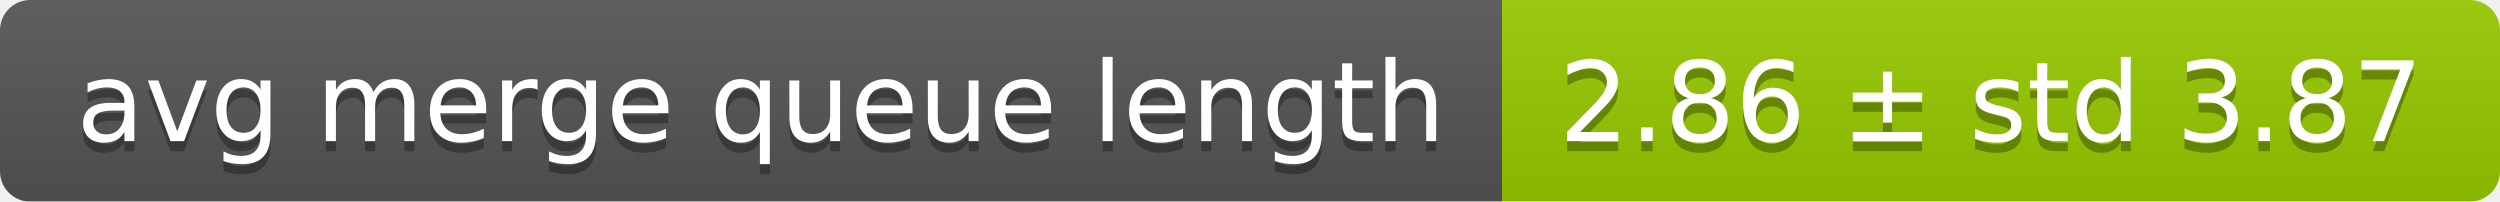
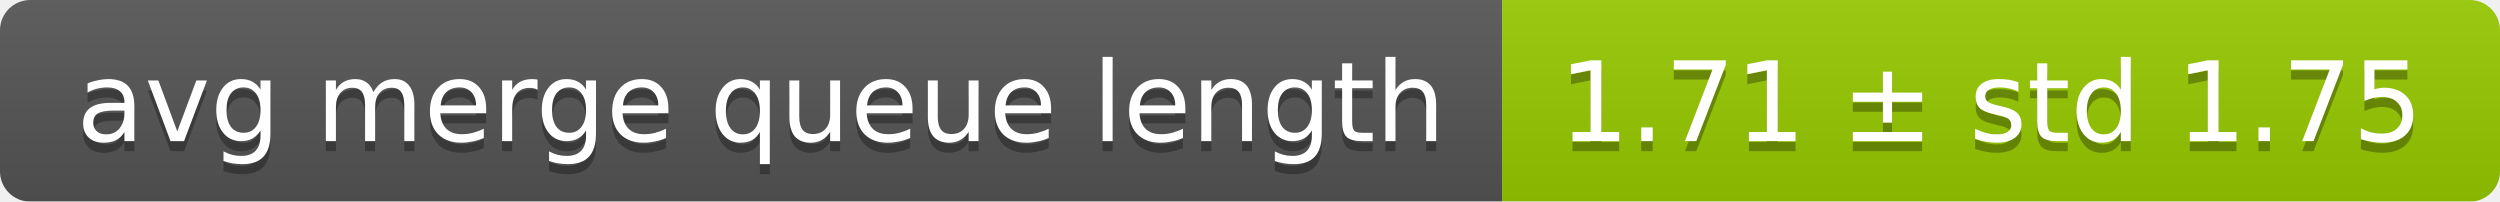
<svg xmlns="http://www.w3.org/2000/svg" width="248" height="20">
  <linearGradient id="smooth" x2="0" y2="100%">
    <stop offset="0" stop-color="#bbb" stop-opacity=".1" />
    <stop offset="1" stop-opacity=".1" />
  </linearGradient>
  <mask id="round">
    <rect width="248" height="20" rx="3" fill="#fff" />
  </mask>
  <g mask="url(#round)">
    <rect width="149" height="20" fill="#555" />
    <rect x="149" width="99" height="20" fill="#97ca00" />
    <rect width="248" height="20" fill="url(#smooth)" />
  </g>
  <g fill="#fff" text-anchor="middle" font-family="DejaVu Sans,Verdana,Geneva,sans-serif" font-size="11">
    <text x="75.5" y="15" fill="#010101" fill-opacity=".3">avg merge queue length</text>
    <text x="75.5" y="14">avg merge queue length</text>
-     <text x="197.5" y="15" fill="#010101" fill-opacity=".3">2.86 ± std 3.87</text>
-     <text x="197.5" y="14">2.86 ± std 3.87</text>
+     <text x="197.5" y="15" fill="#010101" fill-opacity=".3">1.71 ± std 1.75</text>
+     <text x="197.5" y="14">1.71 ± std 1.75</text>
  </g>
</svg>
